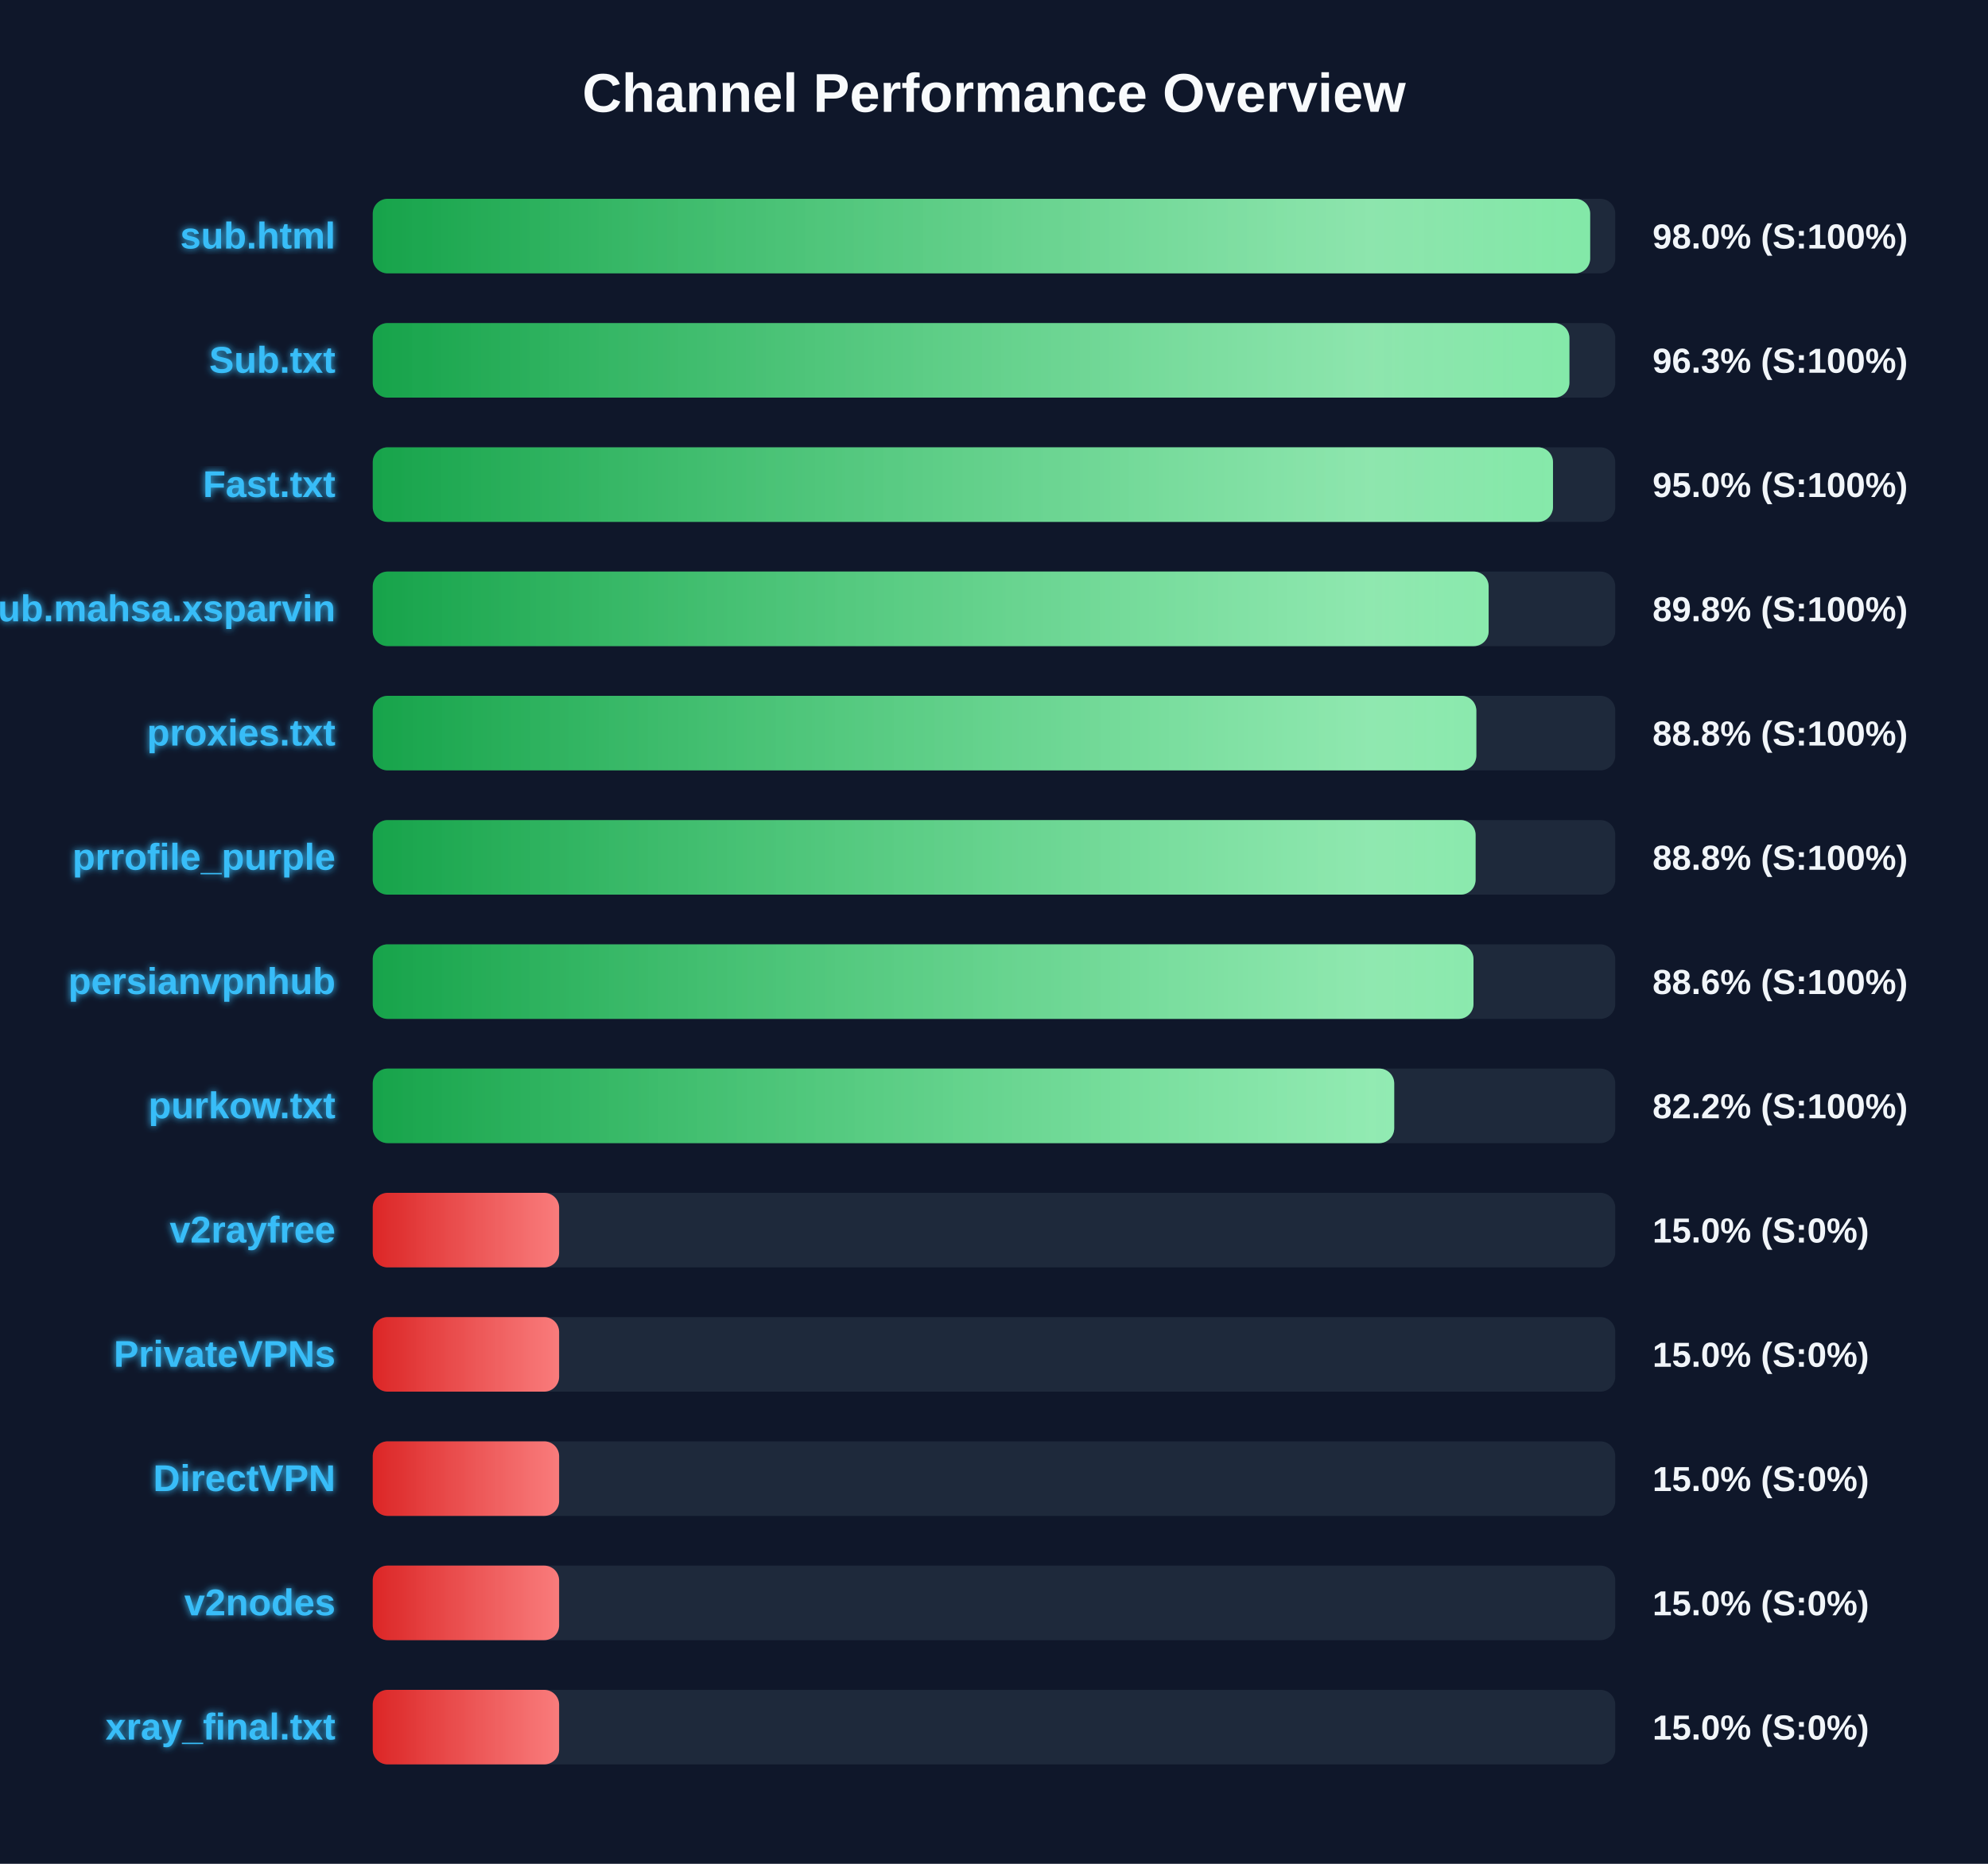
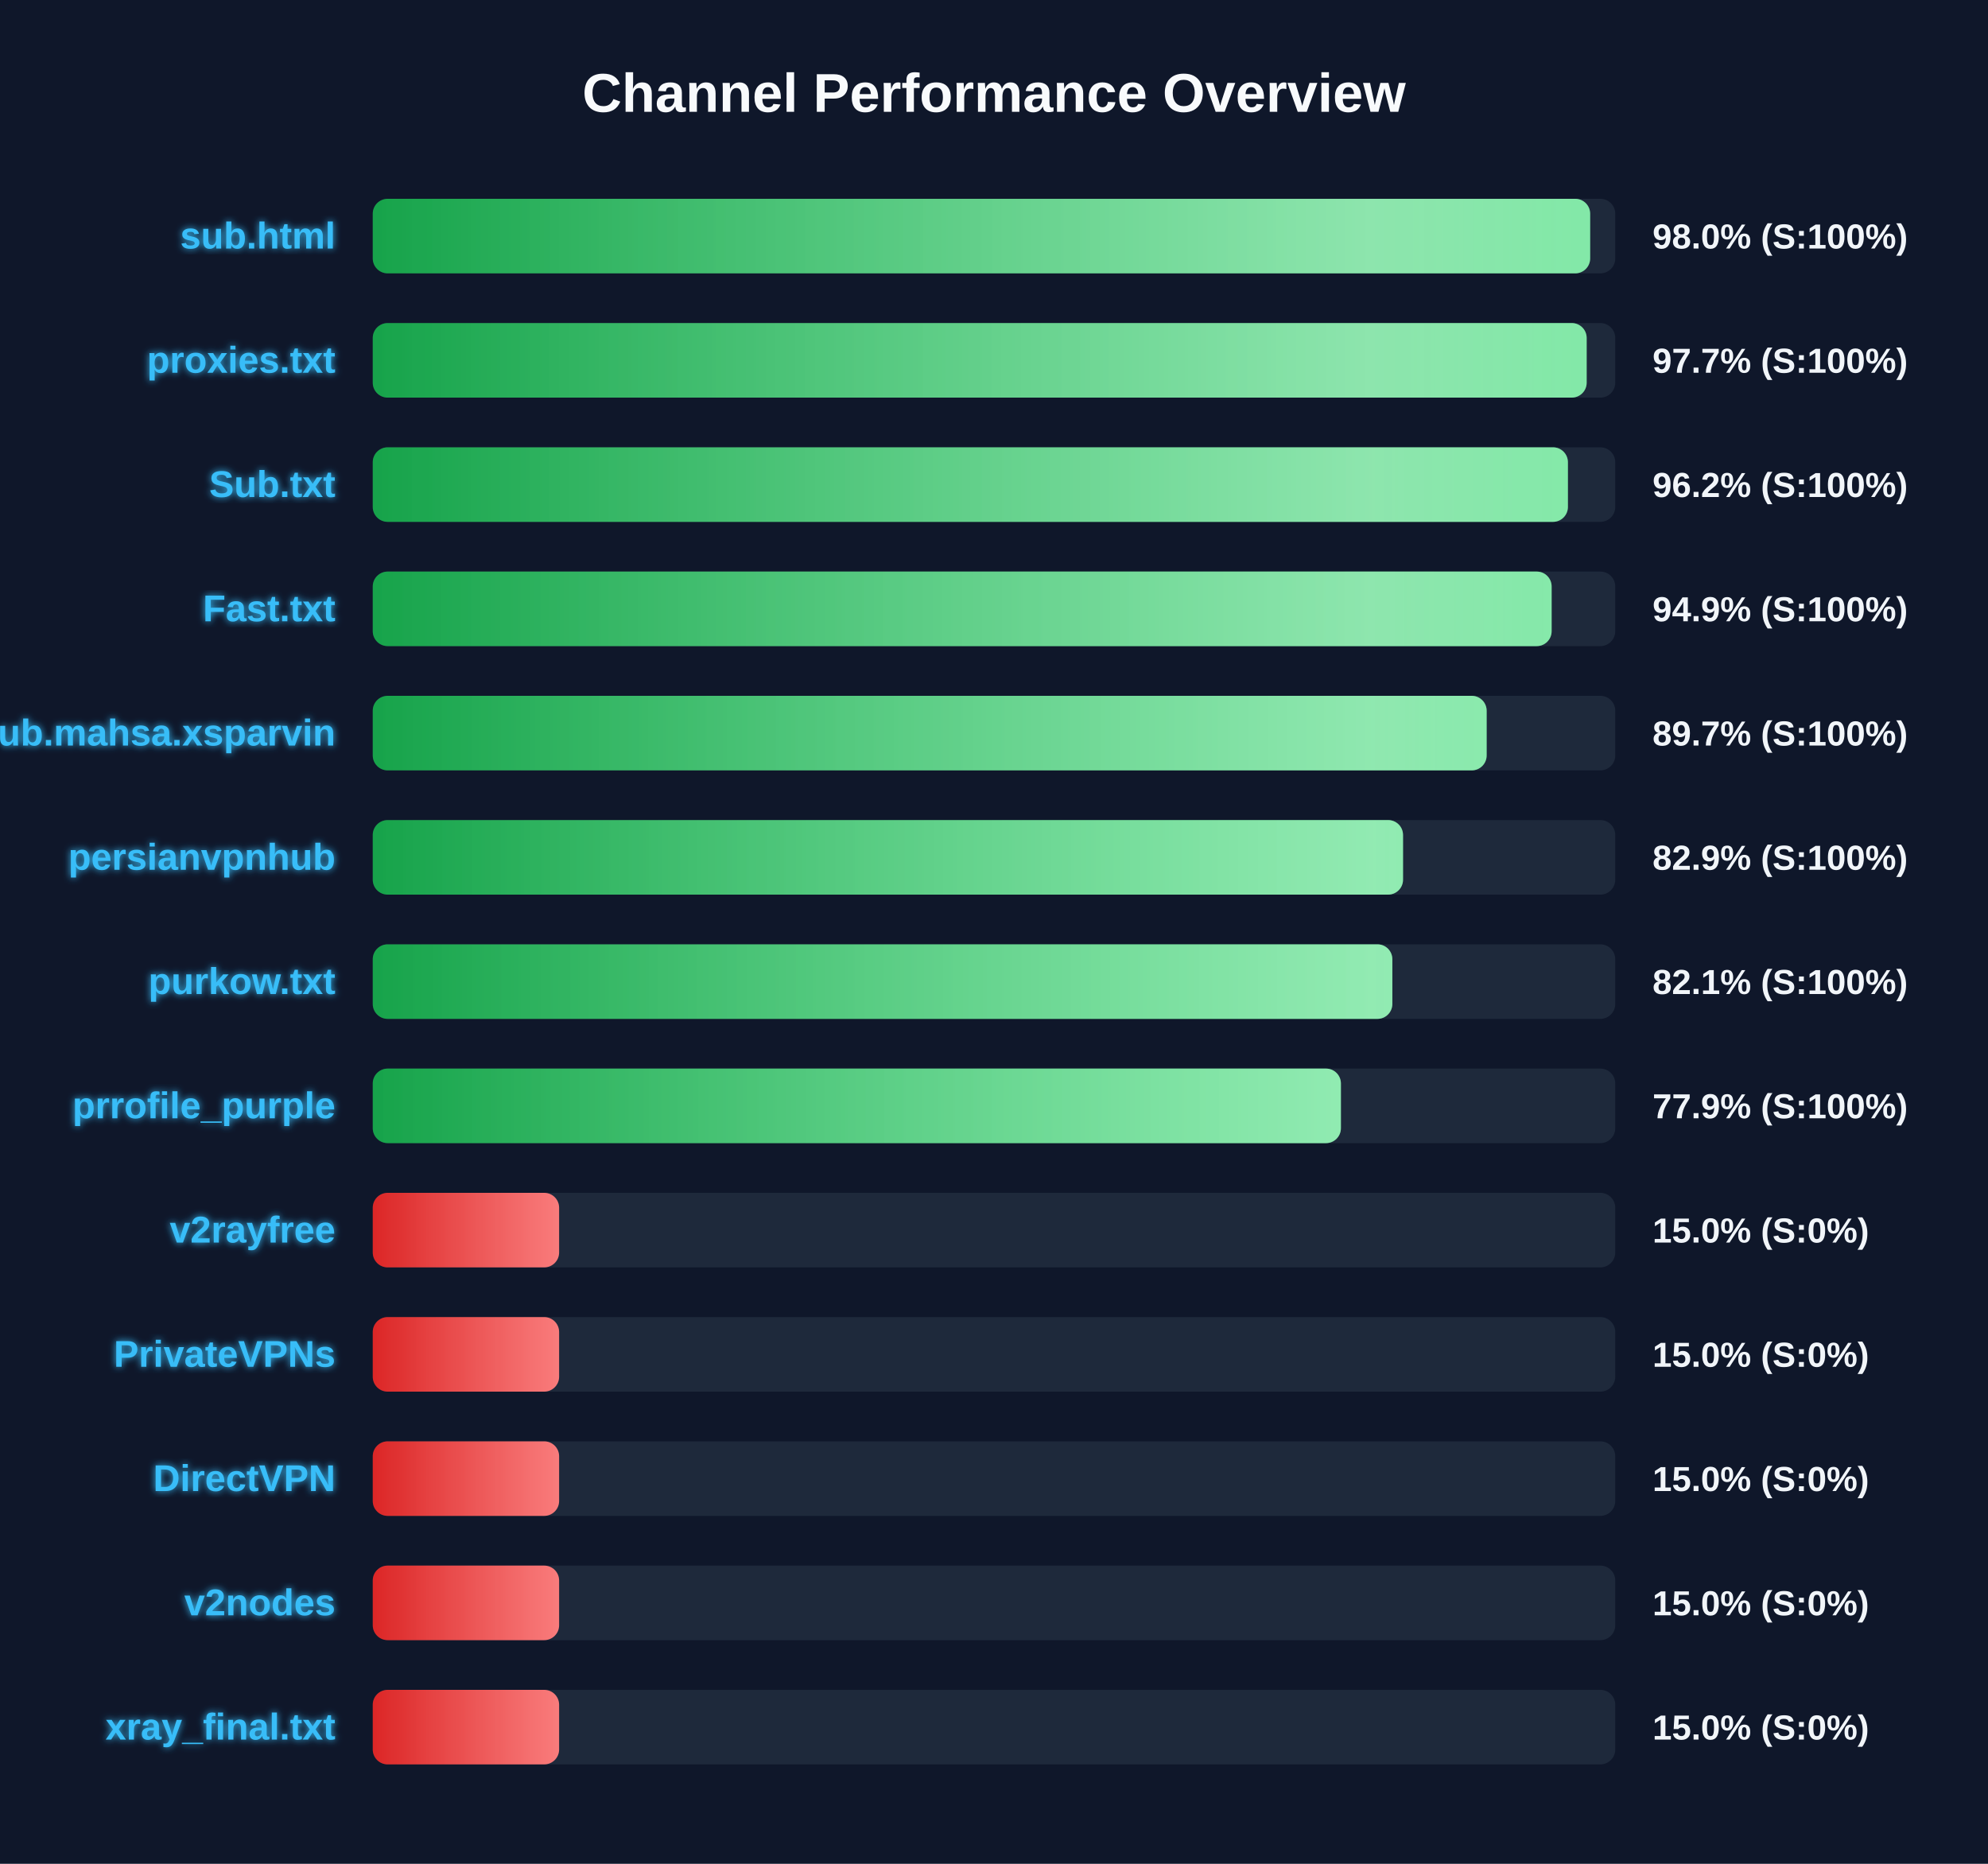
<svg xmlns="http://www.w3.org/2000/svg" width="800" height="750" version="1.1">
  <defs>
    <linearGradient id="grad-green" x1="0%" y1="0%" x2="100%" y2="0%">
      <stop offset="0%" stop-color="#16a34a" />
      <stop offset="100%" stop-color="#4ade80" />
    </linearGradient>
    <linearGradient id="grad-yellow" x1="0%" y1="0%" x2="100%" y2="0%">
      <stop offset="0%" stop-color="#ca8a04" />
      <stop offset="100%" stop-color="#fde047" />
    </linearGradient>
    <linearGradient id="grad-red" x1="0%" y1="0%" x2="100%" y2="0%">
      <stop offset="0%" stop-color="#dc2626" />
      <stop offset="100%" stop-color="#f87171" />
    </linearGradient>
    <linearGradient id="shimmer" x1="0%" y1="0%" x2="100%" y2="0%">
      <stop offset="0%" stop-color="rgba(255,255,255,0)" />
      <stop offset="50%" stop-color="rgba(255,255,255,0.4)" />
      <stop offset="100%" stop-color="rgba(255,255,255,0)" />
    </linearGradient>
    <filter id="glow" x="-20%" y="-20%" width="140%" height="140%">
      <feGaussianBlur stdDeviation="1.5" result="blur" />
      <feComposite in="SourceGraphic" in2="blur" operator="over" />
    </filter>
  </defs>
  <style>
        .bg-rect { fill: #0f172a; }
        .title { font: bold 22px 'Segoe UI', Arial, sans-serif; fill: #f8fafc; }
        .row { font: bold 15px 'Segoe UI', Arial, sans-serif; fill: #38bdf8; filter: url(#glow); }
        .score { font: bold 14px 'Segoe UI', Arial, sans-serif; fill: #f1f5f9; }
        @keyframes shimmer-anim {
            0% { transform: translateX(-100%); }
            100% { transform: translateX(200%); }
        }
        .shimmer-rect {
            animation: shimmer-anim 2.5s infinite linear;
        }
    </style>
  <rect width="100%" height="100%" class="bg-rect" />
  <text x="400" y="45" text-anchor="middle" class="title">Channel Performance Overview</text>
  <rect x="150" y="80" width="500" height="30" fill="#1e293b" rx="6" />
  <clipPath id="clip-0">
    <rect x="150" y="80" width="489.9" height="30" rx="6" />
  </clipPath>
  <rect x="150" y="80" width="489.9" height="30" fill="url(#grad-green)" rx="6" />
  <g clip-path="url(#clip-0)">
    <rect x="150" y="80" width="100%" height="30" fill="url(#shimmer)" class="shimmer-rect" />
  </g>
  <text x="135" y="100" text-anchor="end" class="row">sub.html</text>
  <text x="665" y="100" text-anchor="start" class="score">98.0% (S:100%)</text>
  <rect x="150" y="130" width="500" height="30" fill="#1e293b" rx="6" />
  <clipPath id="clip-1">
-     <rect x="150" y="130" width="481.55" height="30" rx="6" />
+     <rect x="150" y="130" width="488.5" height="30" rx="6" />
  </clipPath>
-   <rect x="150" y="130" width="481.55" height="30" fill="url(#grad-green)" rx="6" />
+   <rect x="150" y="130" width="488.5" height="30" fill="url(#grad-green)" rx="6" />
  <g clip-path="url(#clip-1)">
    <rect x="150" y="130" width="100%" height="30" fill="url(#shimmer)" class="shimmer-rect" />
  </g>
-   <text x="135" y="150" text-anchor="end" class="row">Sub.txt</text>
-   <text x="665" y="150" text-anchor="start" class="score">96.3% (S:100%)</text>
+   <text x="135" y="150" text-anchor="end" class="row">proxies.txt</text>
+   <text x="665" y="150" text-anchor="start" class="score">97.7% (S:100%)</text>
  <rect x="150" y="180" width="500" height="30" fill="#1e293b" rx="6" />
  <clipPath id="clip-2">
-     <rect x="150" y="180" width="474.95" height="30" rx="6" />
+     <rect x="150" y="180" width="480.95" height="30" rx="6" />
  </clipPath>
-   <rect x="150" y="180" width="474.95" height="30" fill="url(#grad-green)" rx="6" />
+   <rect x="150" y="180" width="480.95" height="30" fill="url(#grad-green)" rx="6" />
  <g clip-path="url(#clip-2)">
    <rect x="150" y="180" width="100%" height="30" fill="url(#shimmer)" class="shimmer-rect" />
  </g>
-   <text x="135" y="200" text-anchor="end" class="row">Fast.txt</text>
-   <text x="665" y="200" text-anchor="start" class="score">95.0% (S:100%)</text>
+   <text x="135" y="200" text-anchor="end" class="row">Sub.txt</text>
+   <text x="665" y="200" text-anchor="start" class="score">96.2% (S:100%)</text>
  <rect x="150" y="230" width="500" height="30" fill="#1e293b" rx="6" />
  <clipPath id="clip-3">
-     <rect x="150" y="230" width="449.05" height="30" rx="6" />
+     <rect x="150" y="230" width="474.4" height="30" rx="6" />
  </clipPath>
-   <rect x="150" y="230" width="449.05" height="30" fill="url(#grad-green)" rx="6" />
+   <rect x="150" y="230" width="474.4" height="30" fill="url(#grad-green)" rx="6" />
  <g clip-path="url(#clip-3)">
    <rect x="150" y="230" width="100%" height="30" fill="url(#shimmer)" class="shimmer-rect" />
  </g>
-   <text x="135" y="250" text-anchor="end" class="row">Sub.mahsa.xsparvin</text>
-   <text x="665" y="250" text-anchor="start" class="score">89.8% (S:100%)</text>
+   <text x="135" y="250" text-anchor="end" class="row">Fast.txt</text>
+   <text x="665" y="250" text-anchor="start" class="score">94.9% (S:100%)</text>
  <rect x="150" y="280" width="500" height="30" fill="#1e293b" rx="6" />
  <clipPath id="clip-4">
-     <rect x="150" y="280" width="444.1" height="30" rx="6" />
+     <rect x="150" y="280" width="448.25" height="30" rx="6" />
  </clipPath>
-   <rect x="150" y="280" width="444.1" height="30" fill="url(#grad-green)" rx="6" />
+   <rect x="150" y="280" width="448.25" height="30" fill="url(#grad-green)" rx="6" />
  <g clip-path="url(#clip-4)">
    <rect x="150" y="280" width="100%" height="30" fill="url(#shimmer)" class="shimmer-rect" />
  </g>
-   <text x="135" y="300" text-anchor="end" class="row">proxies.txt</text>
-   <text x="665" y="300" text-anchor="start" class="score">88.8% (S:100%)</text>
+   <text x="135" y="300" text-anchor="end" class="row">Sub.mahsa.xsparvin</text>
+   <text x="665" y="300" text-anchor="start" class="score">89.7% (S:100%)</text>
  <rect x="150" y="330" width="500" height="30" fill="#1e293b" rx="6" />
  <clipPath id="clip-5">
-     <rect x="150" y="330" width="443.8" height="30" rx="6" />
+     <rect x="150" y="330" width="414.6" height="30" rx="6" />
  </clipPath>
-   <rect x="150" y="330" width="443.8" height="30" fill="url(#grad-green)" rx="6" />
+   <rect x="150" y="330" width="414.6" height="30" fill="url(#grad-green)" rx="6" />
  <g clip-path="url(#clip-5)">
    <rect x="150" y="330" width="100%" height="30" fill="url(#shimmer)" class="shimmer-rect" />
  </g>
-   <text x="135" y="350" text-anchor="end" class="row">prrofile_purple</text>
-   <text x="665" y="350" text-anchor="start" class="score">88.8% (S:100%)</text>
+   <text x="135" y="350" text-anchor="end" class="row">persianvpnhub</text>
+   <text x="665" y="350" text-anchor="start" class="score">82.9% (S:100%)</text>
  <rect x="150" y="380" width="500" height="30" fill="#1e293b" rx="6" />
  <clipPath id="clip-6">
-     <rect x="150" y="380" width="442.95" height="30" rx="6" />
+     <rect x="150" y="380" width="410.3" height="30" rx="6" />
  </clipPath>
-   <rect x="150" y="380" width="442.95" height="30" fill="url(#grad-green)" rx="6" />
+   <rect x="150" y="380" width="410.3" height="30" fill="url(#grad-green)" rx="6" />
  <g clip-path="url(#clip-6)">
    <rect x="150" y="380" width="100%" height="30" fill="url(#shimmer)" class="shimmer-rect" />
  </g>
-   <text x="135" y="400" text-anchor="end" class="row">persianvpnhub</text>
-   <text x="665" y="400" text-anchor="start" class="score">88.6% (S:100%)</text>
+   <text x="135" y="400" text-anchor="end" class="row">purkow.txt</text>
+   <text x="665" y="400" text-anchor="start" class="score">82.1% (S:100%)</text>
  <rect x="150" y="430" width="500" height="30" fill="#1e293b" rx="6" />
  <clipPath id="clip-7">
-     <rect x="150" y="430" width="411.05" height="30" rx="6" />
+     <rect x="150" y="430" width="389.6" height="30" rx="6" />
  </clipPath>
-   <rect x="150" y="430" width="411.05" height="30" fill="url(#grad-green)" rx="6" />
+   <rect x="150" y="430" width="389.6" height="30" fill="url(#grad-green)" rx="6" />
  <g clip-path="url(#clip-7)">
    <rect x="150" y="430" width="100%" height="30" fill="url(#shimmer)" class="shimmer-rect" />
  </g>
-   <text x="135" y="450" text-anchor="end" class="row">purkow.txt</text>
-   <text x="665" y="450" text-anchor="start" class="score">82.2% (S:100%)</text>
+   <text x="135" y="450" text-anchor="end" class="row">prrofile_purple</text>
+   <text x="665" y="450" text-anchor="start" class="score">77.9% (S:100%)</text>
  <rect x="150" y="480" width="500" height="30" fill="#1e293b" rx="6" />
  <clipPath id="clip-8">
    <rect x="150" y="480" width="75.0" height="30" rx="6" />
  </clipPath>
  <rect x="150" y="480" width="75.0" height="30" fill="url(#grad-red)" rx="6" />
  <g clip-path="url(#clip-8)">
    <rect x="150" y="480" width="100%" height="30" fill="url(#shimmer)" class="shimmer-rect" />
  </g>
  <text x="135" y="500" text-anchor="end" class="row">v2rayfree</text>
  <text x="665" y="500" text-anchor="start" class="score">15.0% (S:0%)</text>
  <rect x="150" y="530" width="500" height="30" fill="#1e293b" rx="6" />
  <clipPath id="clip-9">
    <rect x="150" y="530" width="75.0" height="30" rx="6" />
  </clipPath>
  <rect x="150" y="530" width="75.0" height="30" fill="url(#grad-red)" rx="6" />
  <g clip-path="url(#clip-9)">
    <rect x="150" y="530" width="100%" height="30" fill="url(#shimmer)" class="shimmer-rect" />
  </g>
  <text x="135" y="550" text-anchor="end" class="row">PrivateVPNs</text>
  <text x="665" y="550" text-anchor="start" class="score">15.0% (S:0%)</text>
  <rect x="150" y="580" width="500" height="30" fill="#1e293b" rx="6" />
  <clipPath id="clip-10">
    <rect x="150" y="580" width="75.0" height="30" rx="6" />
  </clipPath>
  <rect x="150" y="580" width="75.0" height="30" fill="url(#grad-red)" rx="6" />
  <g clip-path="url(#clip-10)">
    <rect x="150" y="580" width="100%" height="30" fill="url(#shimmer)" class="shimmer-rect" />
  </g>
  <text x="135" y="600" text-anchor="end" class="row">DirectVPN</text>
  <text x="665" y="600" text-anchor="start" class="score">15.0% (S:0%)</text>
  <rect x="150" y="630" width="500" height="30" fill="#1e293b" rx="6" />
  <clipPath id="clip-11">
    <rect x="150" y="630" width="75.0" height="30" rx="6" />
  </clipPath>
  <rect x="150" y="630" width="75.0" height="30" fill="url(#grad-red)" rx="6" />
  <g clip-path="url(#clip-11)">
    <rect x="150" y="630" width="100%" height="30" fill="url(#shimmer)" class="shimmer-rect" />
  </g>
  <text x="135" y="650" text-anchor="end" class="row">v2nodes</text>
  <text x="665" y="650" text-anchor="start" class="score">15.0% (S:0%)</text>
  <rect x="150" y="680" width="500" height="30" fill="#1e293b" rx="6" />
  <clipPath id="clip-12">
    <rect x="150" y="680" width="75.0" height="30" rx="6" />
  </clipPath>
  <rect x="150" y="680" width="75.0" height="30" fill="url(#grad-red)" rx="6" />
  <g clip-path="url(#clip-12)">
    <rect x="150" y="680" width="100%" height="30" fill="url(#shimmer)" class="shimmer-rect" />
  </g>
  <text x="135" y="700" text-anchor="end" class="row">xray_final.txt</text>
  <text x="665" y="700" text-anchor="start" class="score">15.0% (S:0%)</text>
</svg>
